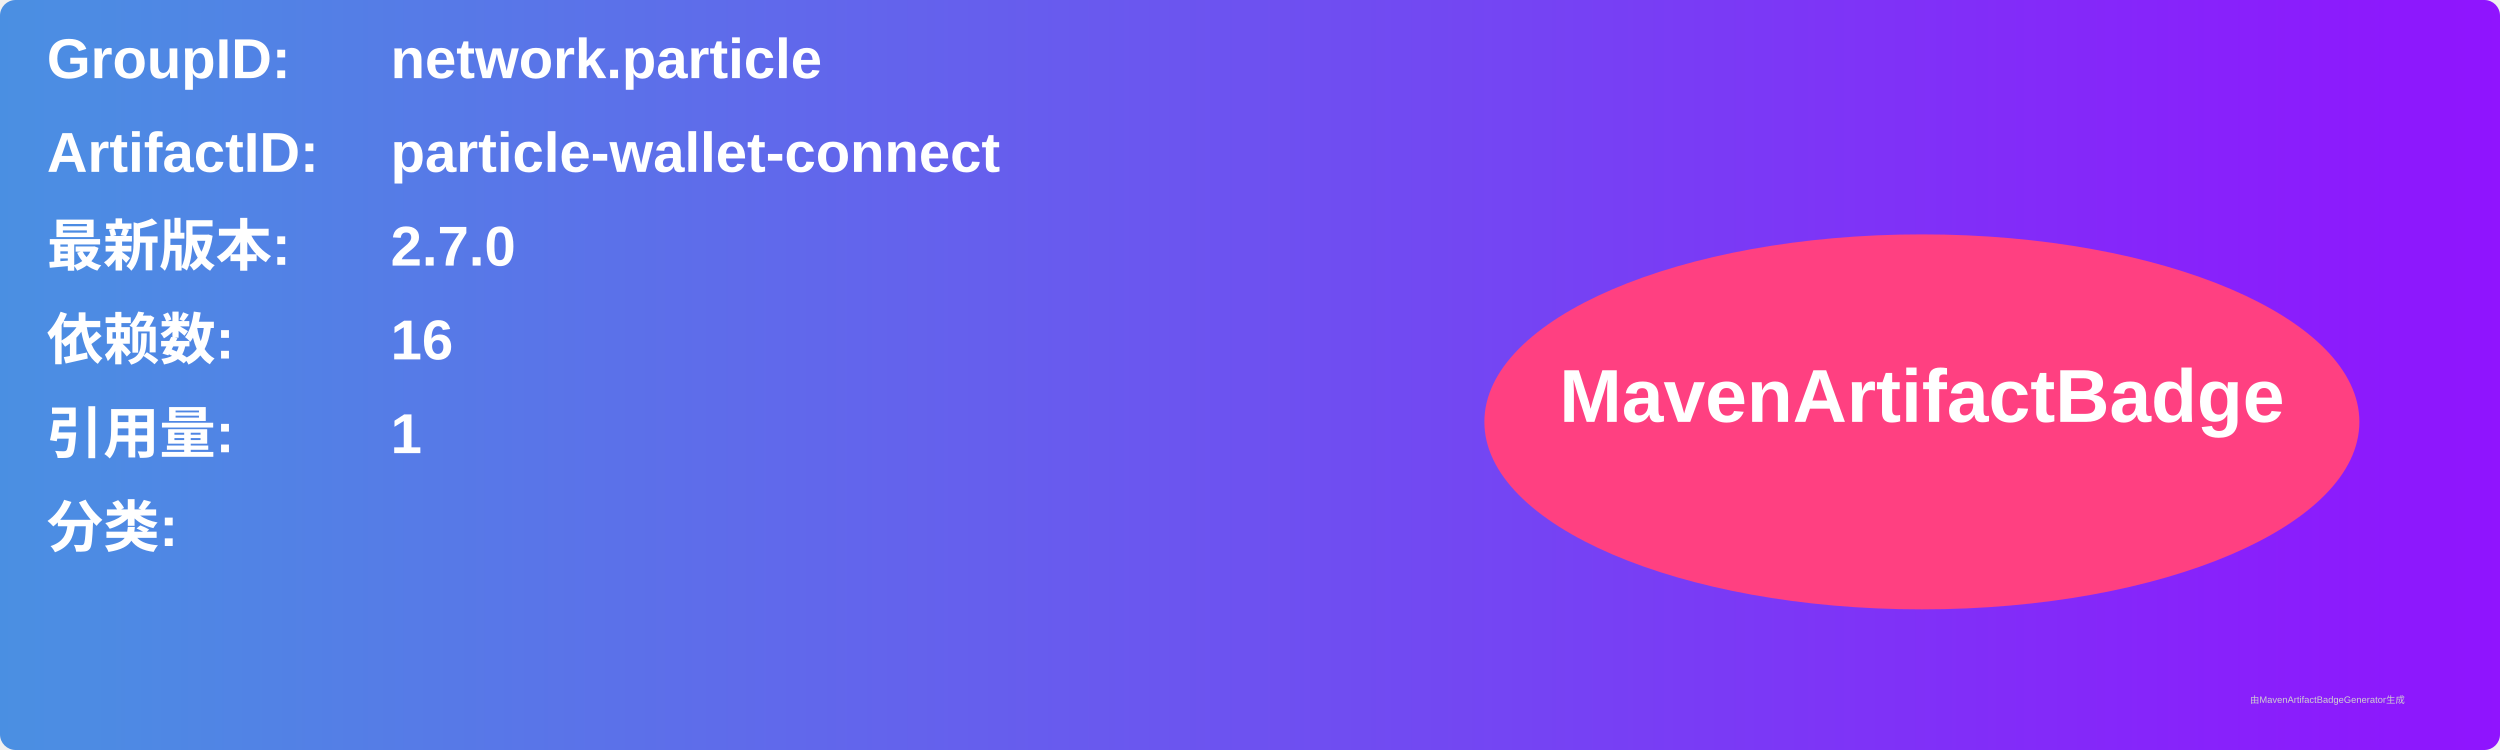
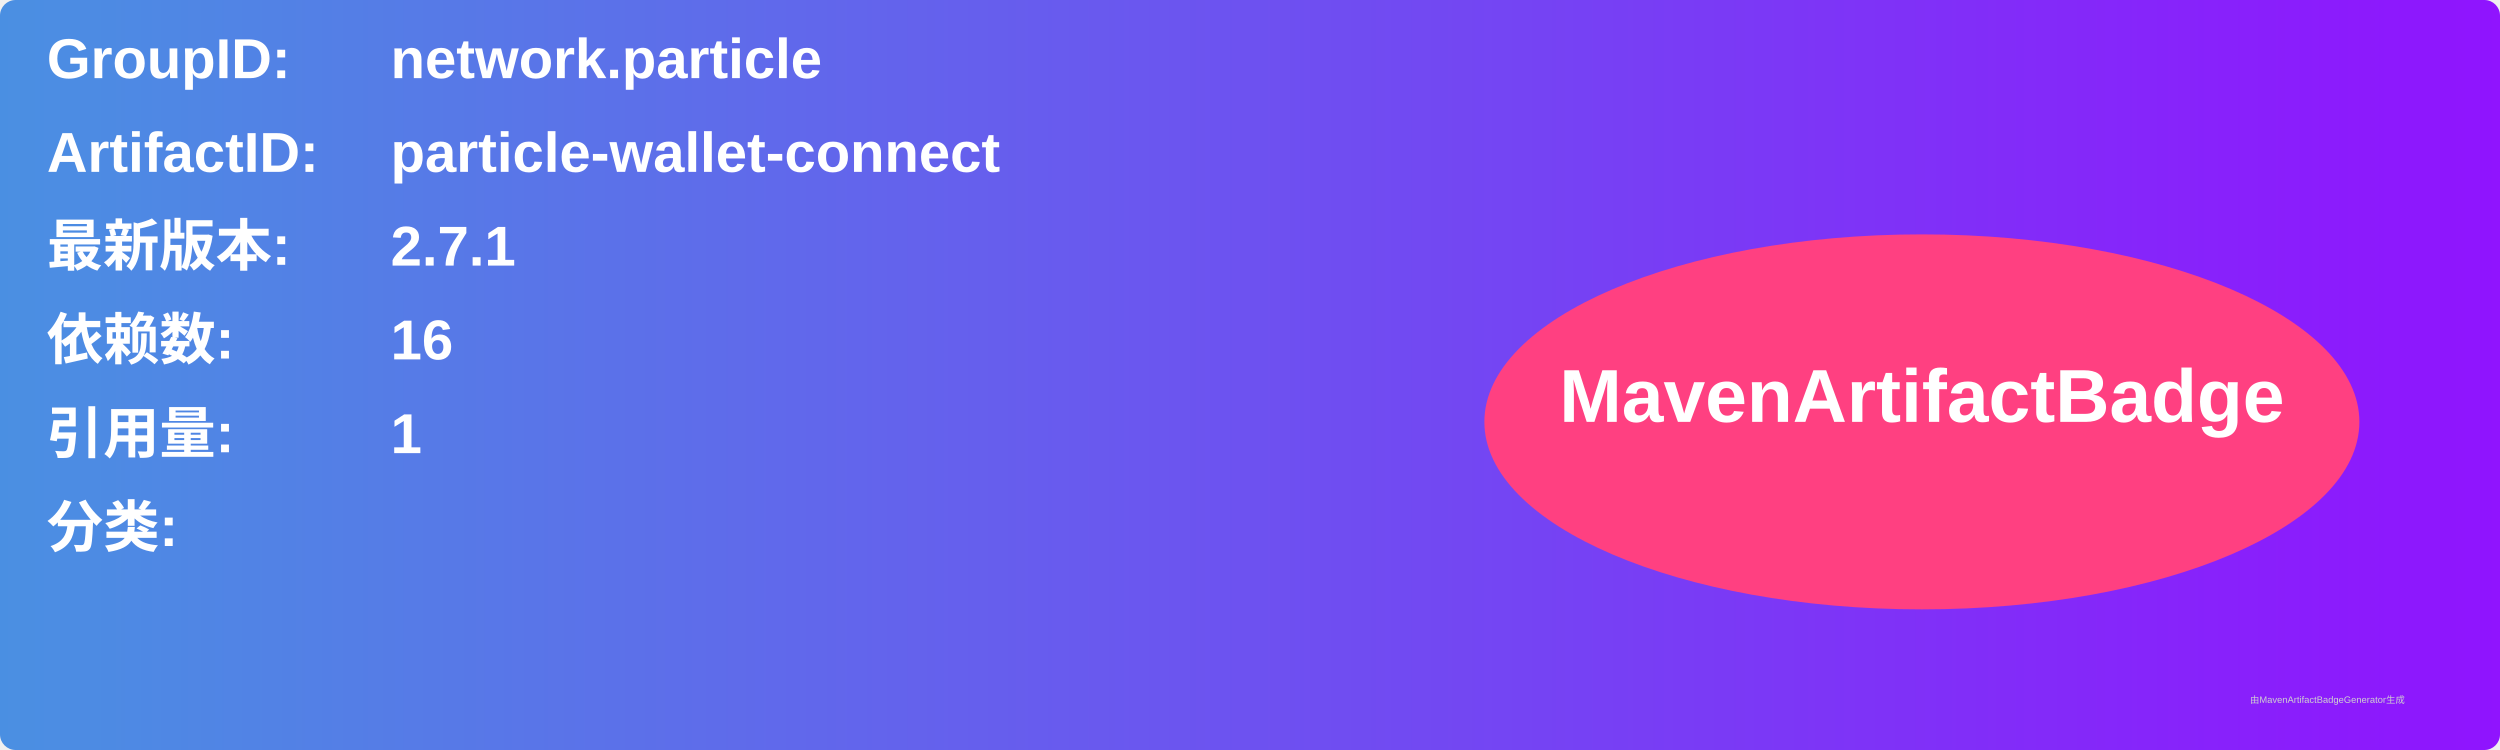
<svg xmlns="http://www.w3.org/2000/svg" width="800" height="240" viewBox="0 0 800 240">
  <linearGradient id="grad" x1="0%" y1="0%" x2="100%" y2="0%">
    <stop offset="0%" stop-color="#4a90e2" />
    <stop offset="100%" stop-color="#9013fe" />
  </linearGradient>
  <rect width="100%" height="100%" rx="5" ry="5" fill="url(#grad)" />
  <g transform="translate(15, 15)">
    <text x="0" y="10" font-family="Arial" font-size="18" fill="white" font-weight="bold" width="260">GroupID:</text>
    <text x="110" y="10" font-family="Arial" font-size="18" fill="white" font-weight="bold" width="460">network.particle</text>
    <text x="0" y="40" font-family="Arial" font-size="18" fill="white" font-weight="bold" width="260">ArtifactID:</text>
    <text x="110" y="40" font-family="Arial" font-size="18" fill="white" font-weight="bold" width="460">particle-wallet-connect</text>
    <text x="0" y="70" font-family="Arial" font-size="18" fill="white" font-weight="bold">最新版本:</text>
    <text x="110" y="70" font-family="Arial" font-size="18" fill="white" font-weight="bold">
-       <tspan font-weight="bold">2.7.0</tspan>
+       <tspan font-weight="bold">2.7.1</tspan>
    </text>
    <text x="0" y="100" font-family="Arial" font-size="18" fill="white" font-weight="bold">依赖数: </text>
    <text x="110" y="100" font-family="Arial" font-size="18" fill="white">
      <tspan font-weight="bold">16</tspan>
    </text>
    <text x="0" y="130" font-family="Arial" font-size="18" fill="white" font-weight="bold">引用量: </text>
    <text x="110" y="130" font-family="Arial" font-size="18" fill="white">
      <tspan font-weight="bold">1</tspan>
    </text>
    <text x="0" y="160" font-family="Arial" font-size="18" fill="white" font-weight="bold">分类:</text>
    <text x="10" y="190" font-family="Arial" font-size="10" fill="white">
      <tspan font-weight="bold" />
    </text>
    <ellipse cx="600" cy="120" rx="140" ry="60" fill="#ff4081" />
    <text x="600" y="120" text-anchor="middle" font-family="Arial" font-size="24" fill="white" font-weight="bold">MavenArtifactBadge</text>
  </g>
  <text x="720" y="225" font-family="Arial" font-size="3" fill="#d0d0d0">由MavenArtifactBadgeGenerator生成</text>
</svg>
